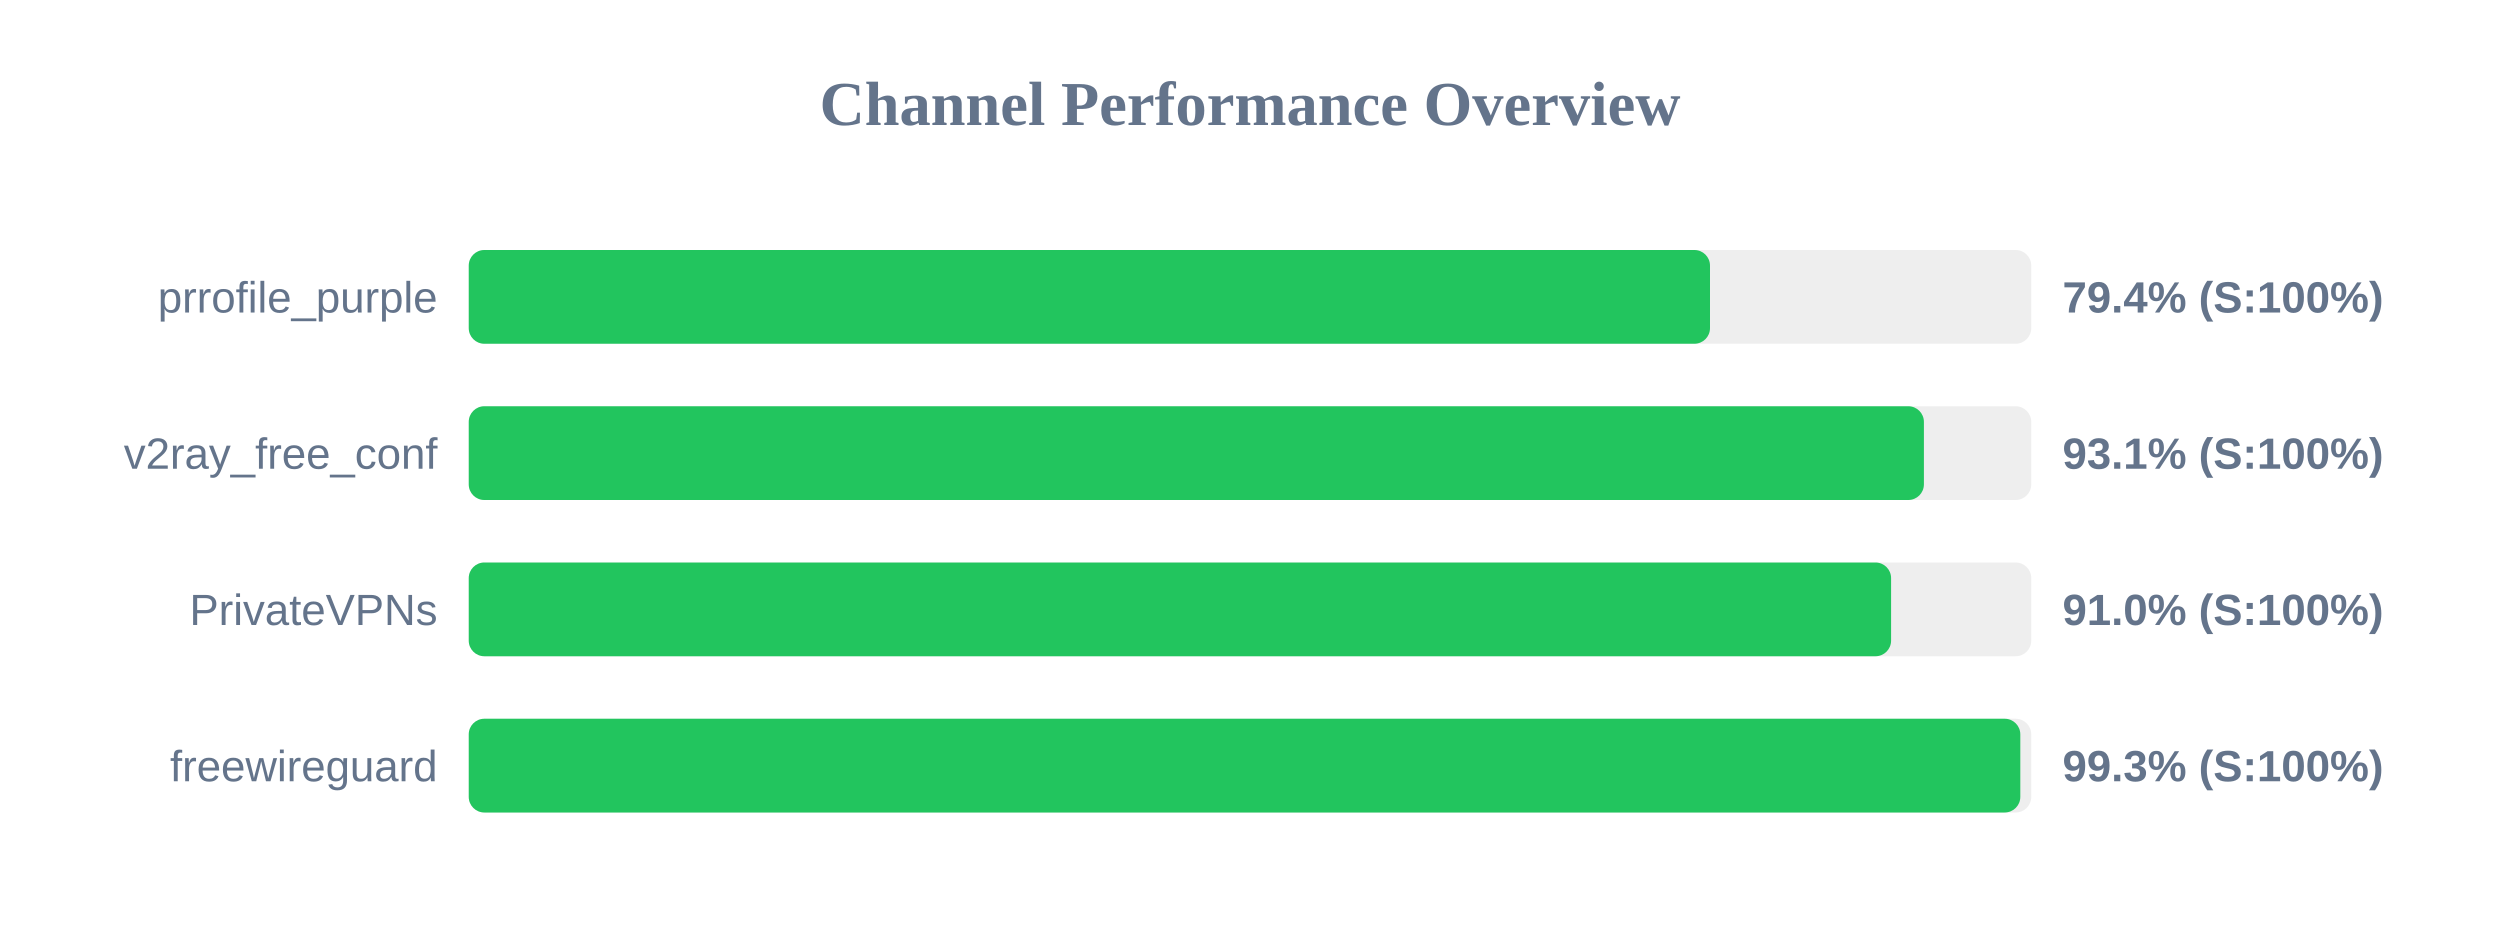
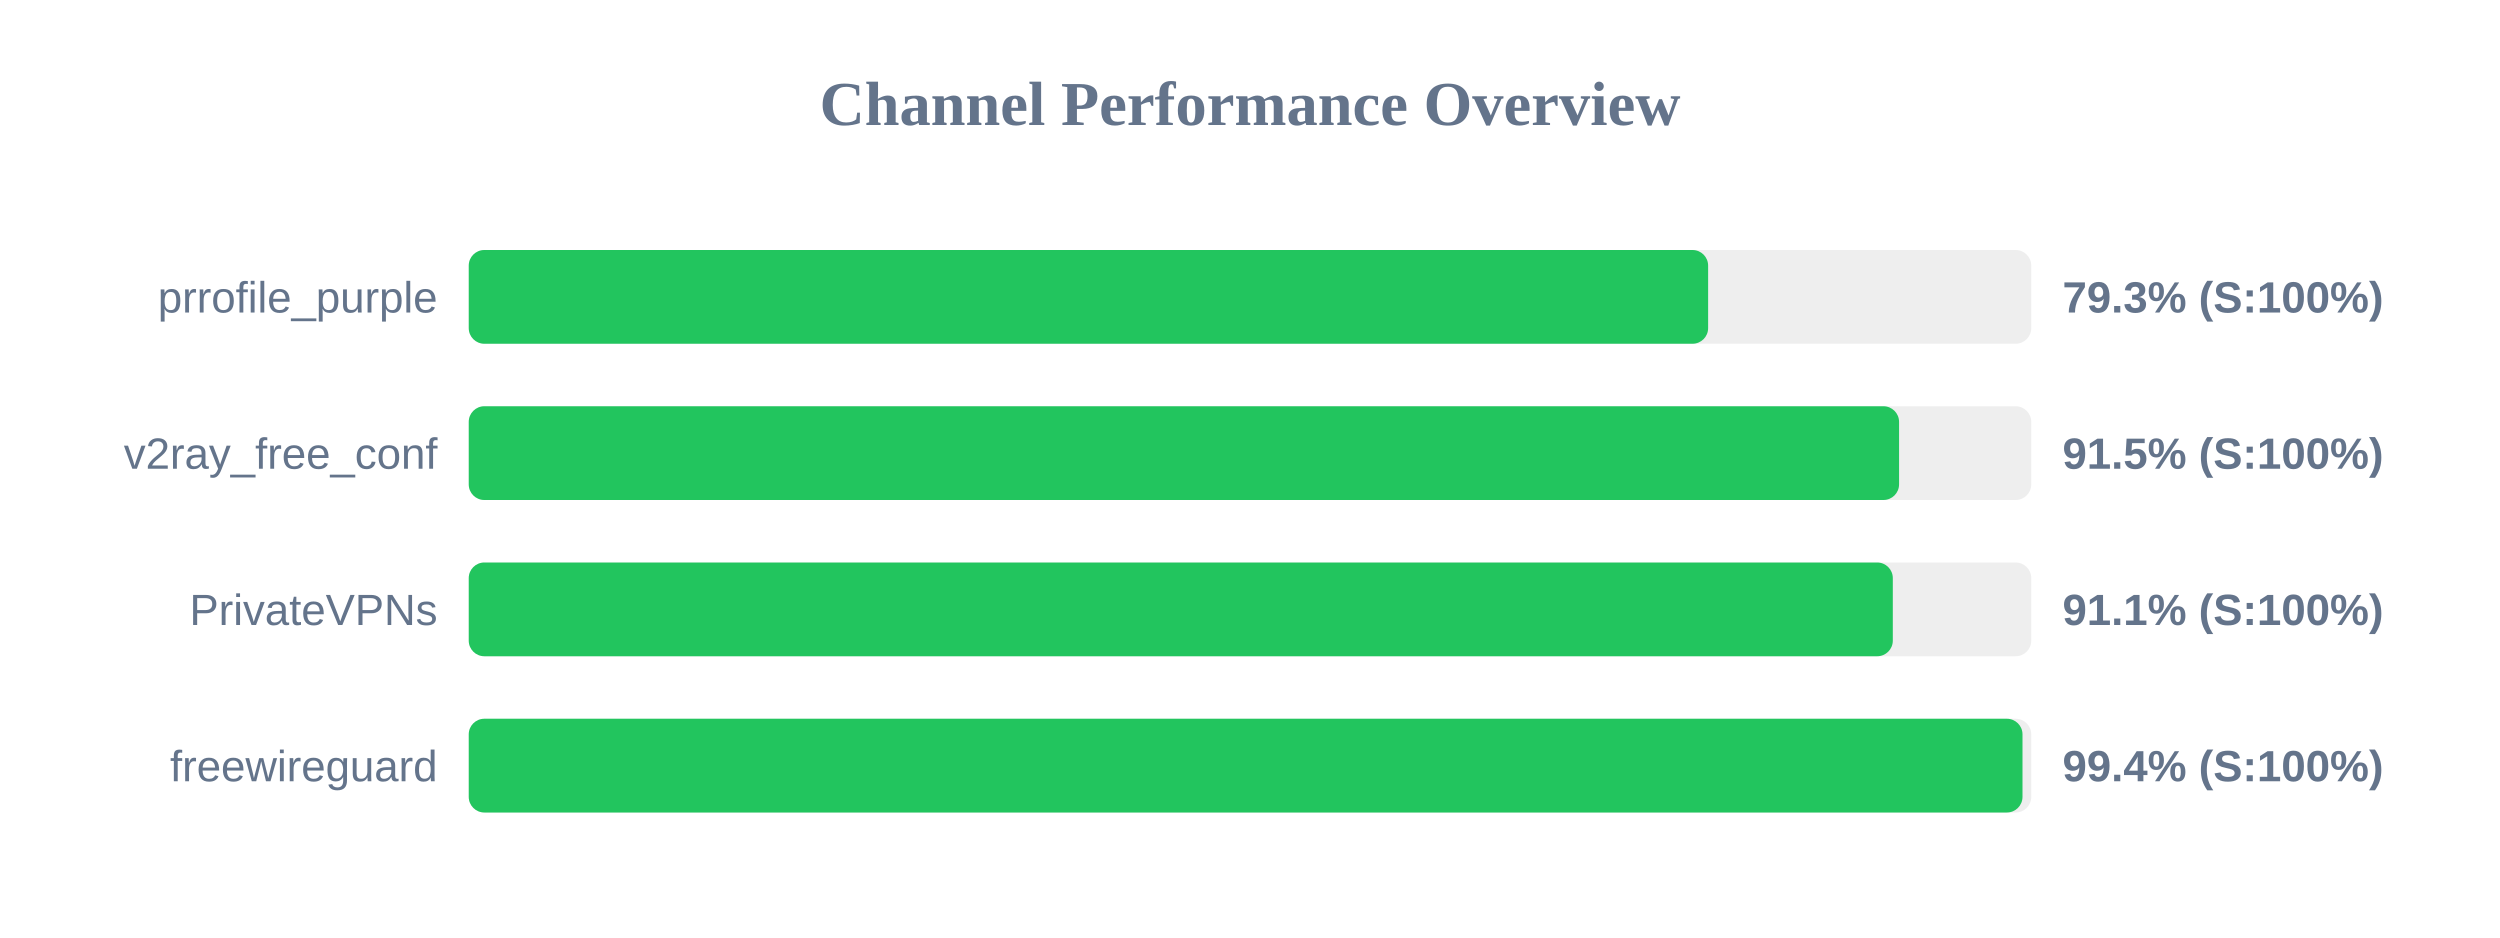
<svg xmlns="http://www.w3.org/2000/svg" width="800" height="300" version="1.1">
  <style>
        .row { font: 14px Arial; fill: #64748b; }
        .score { font: bold 14px Arial; fill: #64748b; }
    </style>
  <text x="400" y="40" text-anchor="middle" font-size="20px" font-weight="bold" fill="#64748b">Channel Performance Overview</text>
  <rect x="150" y="80" width="500" height="30" fill="#eee" rx="5" />
-   <rect x="150" y="80" width="397.2" height="30" fill="#22c55e" rx="5" />
+   <rect x="150" y="80" width="396.6" height="30" fill="#22c55e" rx="5" />
  <text x="140" y="100" text-anchor="end" class="row">prrofile_purple</text>
-   <text x="660" y="100" text-anchor="start" class="score">79.4% (S:100%)</text>
+   <text x="660" y="100" text-anchor="start" class="score">79.3% (S:100%)</text>
  <rect x="150" y="130" width="500" height="30" fill="#eee" rx="5" />
-   <rect x="150" y="130" width="465.65" height="30" fill="#22c55e" rx="5" />
+   <rect x="150" y="130" width="457.7" height="30" fill="#22c55e" rx="5" />
  <text x="140" y="150" text-anchor="end" class="row">v2ray_free_conf</text>
-   <text x="660" y="150" text-anchor="start" class="score">93.1% (S:100%)</text>
+   <text x="660" y="150" text-anchor="start" class="score">91.5% (S:100%)</text>
  <rect x="150" y="180" width="500" height="30" fill="#eee" rx="5" />
-   <rect x="150" y="180" width="455.15" height="30" fill="#22c55e" rx="5" />
+   <rect x="150" y="180" width="455.7" height="30" fill="#22c55e" rx="5" />
  <text x="140" y="200" text-anchor="end" class="row">PrivateVPNs</text>
-   <text x="660" y="200" text-anchor="start" class="score">91.0% (S:100%)</text>
+   <text x="660" y="200" text-anchor="start" class="score">91.1% (S:100%)</text>
  <rect x="150" y="230" width="500" height="30" fill="#eee" rx="5" />
-   <rect x="150" y="230" width="496.5" height="30" fill="#22c55e" rx="5" />
+   <rect x="150" y="230" width="497.2" height="30" fill="#22c55e" rx="5" />
  <text x="140" y="250" text-anchor="end" class="row">freewireguard</text>
-   <text x="660" y="250" text-anchor="start" class="score">99.3% (S:100%)</text>
+   <text x="660" y="250" text-anchor="start" class="score">99.4% (S:100%)</text>
</svg>
